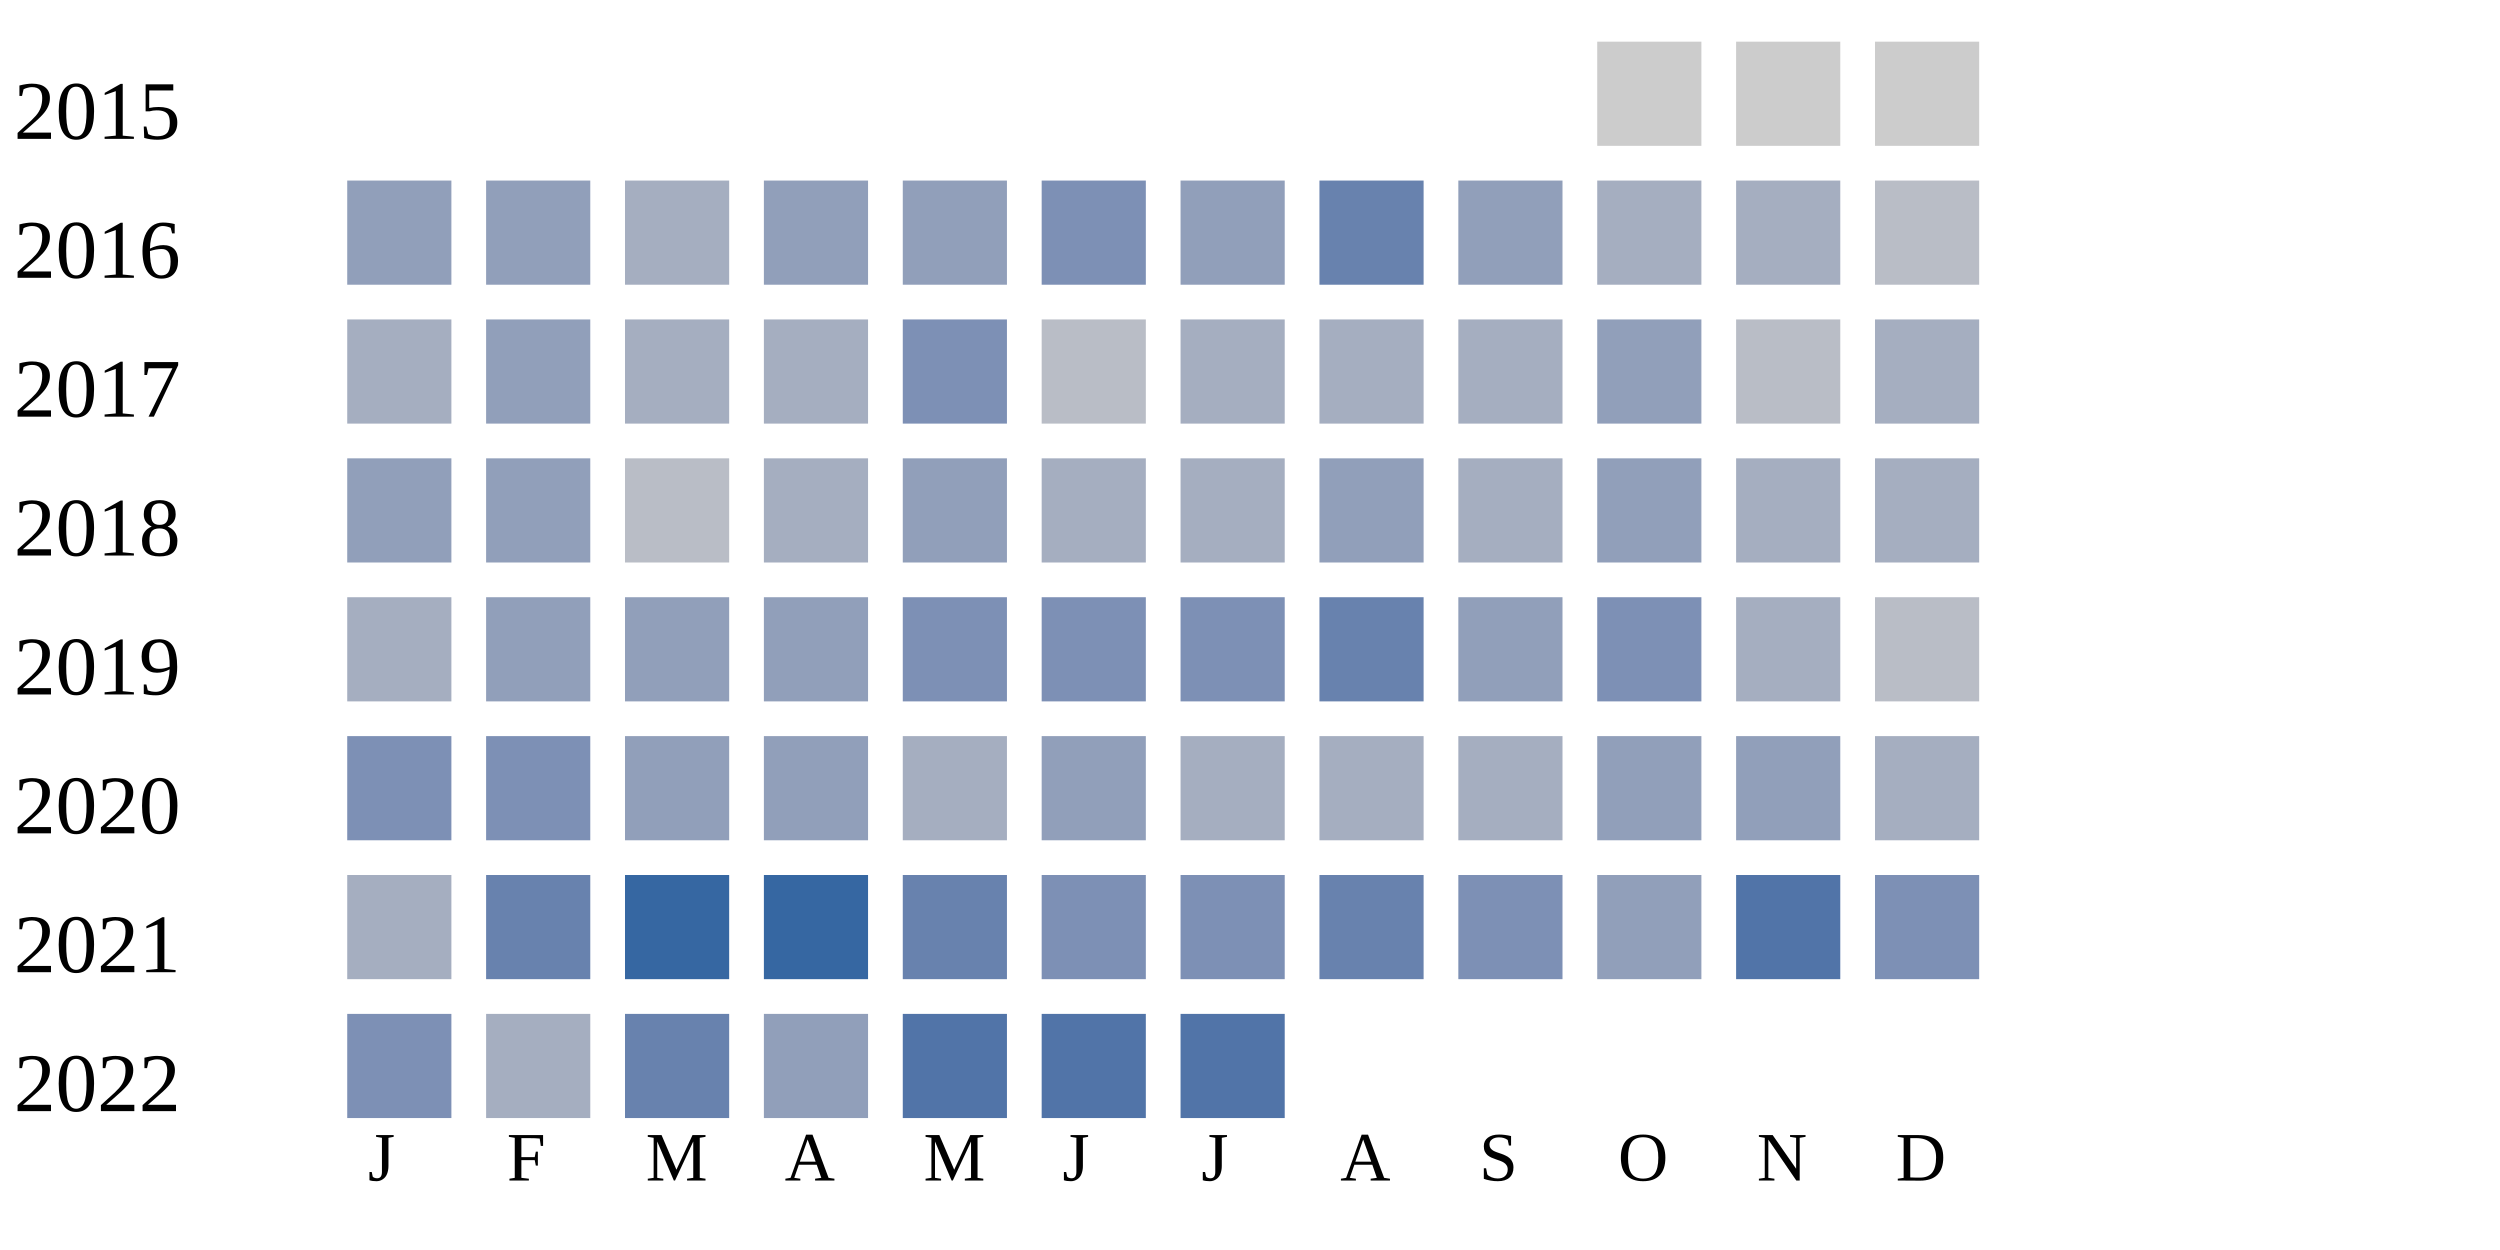
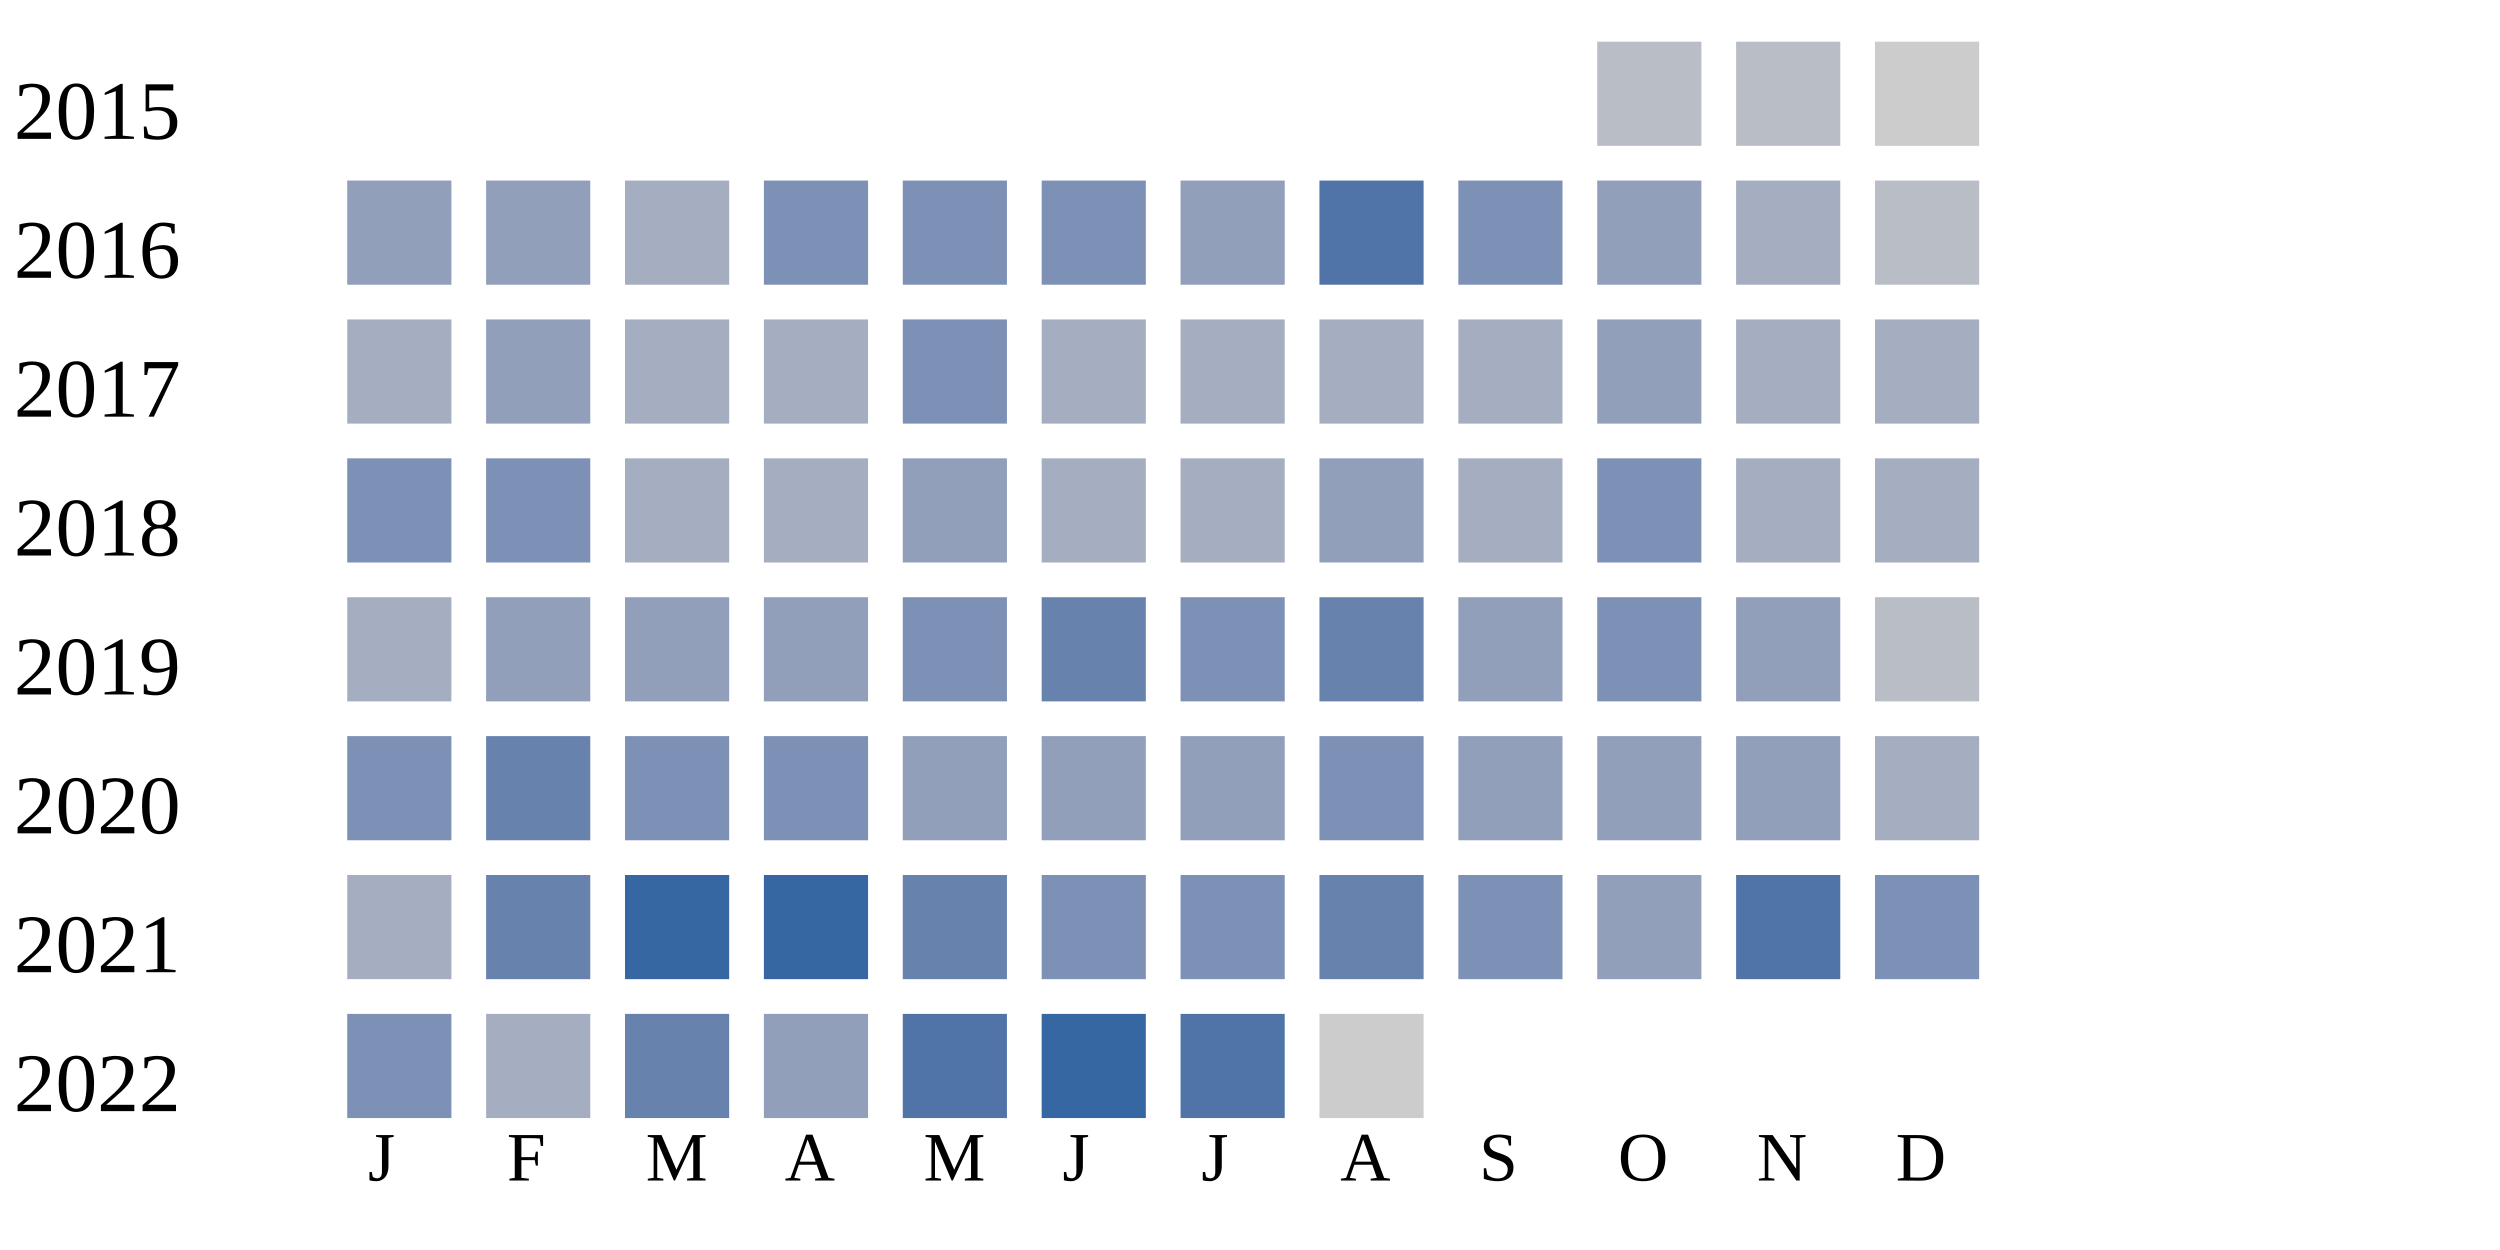
<svg xmlns="http://www.w3.org/2000/svg" width="360" height="180">
  <g transform="translate(0 0)">
    <text x="2" y="20">2015</text>
-     <rect x="230" y="6" width="15" height="15" fill="#cccccc" />
-     <rect x="250" y="6" width="15" height="15" fill="#cccccc" />
+     <rect x="230" y="6" width="15" height="15" fill="#b9bdc6" />
+     <rect x="250" y="6" width="15" height="15" fill="#b9bdc6" />
    <rect x="270" y="6" width="15" height="15" fill="#cccccc" />
  </g>
  <g transform="translate(0 20)">
    <text x="2" y="20">2016</text>
    <rect x="50" y="6" width="15" height="15" fill="#919fba" />
    <rect x="70" y="6" width="15" height="15" fill="#919fba" />
    <rect x="90" y="6" width="15" height="15" fill="#a5aec0" />
-     <rect x="110" y="6" width="15" height="15" fill="#919fba" />
-     <rect x="130" y="6" width="15" height="15" fill="#919fba" />
+     <rect x="110" y="6" width="15" height="15" fill="#7d90b5" />
+     <rect x="130" y="6" width="15" height="15" fill="#7d90b5" />
    <rect x="150" y="6" width="15" height="15" fill="#7d90b5" />
    <rect x="170" y="6" width="15" height="15" fill="#919fba" />
-     <rect x="190" y="6" width="15" height="15" fill="#6882ae" />
-     <rect x="210" y="6" width="15" height="15" fill="#919fba" />
-     <rect x="230" y="6" width="15" height="15" fill="#a5aec0" />
+     <rect x="190" y="6" width="15" height="15" fill="#5174a8" />
+     <rect x="210" y="6" width="15" height="15" fill="#7d90b5" />
+     <rect x="230" y="6" width="15" height="15" fill="#919fba" />
    <rect x="250" y="6" width="15" height="15" fill="#a5aec0" />
    <rect x="270" y="6" width="15" height="15" fill="#b9bdc6" />
  </g>
  <g transform="translate(0 40)">
    <text x="2" y="20">2017</text>
    <rect x="50" y="6" width="15" height="15" fill="#a5aec0" />
    <rect x="70" y="6" width="15" height="15" fill="#919fba" />
    <rect x="90" y="6" width="15" height="15" fill="#a5aec0" />
    <rect x="110" y="6" width="15" height="15" fill="#a5aec0" />
    <rect x="130" y="6" width="15" height="15" fill="#7d90b5" />
-     <rect x="150" y="6" width="15" height="15" fill="#b9bdc6" />
+     <rect x="150" y="6" width="15" height="15" fill="#a5aec0" />
    <rect x="170" y="6" width="15" height="15" fill="#a5aec0" />
    <rect x="190" y="6" width="15" height="15" fill="#a5aec0" />
    <rect x="210" y="6" width="15" height="15" fill="#a5aec0" />
    <rect x="230" y="6" width="15" height="15" fill="#919fba" />
-     <rect x="250" y="6" width="15" height="15" fill="#b9bdc6" />
+     <rect x="250" y="6" width="15" height="15" fill="#a5aec0" />
    <rect x="270" y="6" width="15" height="15" fill="#a5aec0" />
  </g>
  <g transform="translate(0 60)">
    <text x="2" y="20">2018</text>
-     <rect x="50" y="6" width="15" height="15" fill="#919fba" />
-     <rect x="70" y="6" width="15" height="15" fill="#919fba" />
-     <rect x="90" y="6" width="15" height="15" fill="#b9bdc6" />
+     <rect x="50" y="6" width="15" height="15" fill="#7d90b5" />
+     <rect x="70" y="6" width="15" height="15" fill="#7d90b5" />
+     <rect x="90" y="6" width="15" height="15" fill="#a5aec0" />
    <rect x="110" y="6" width="15" height="15" fill="#a5aec0" />
    <rect x="130" y="6" width="15" height="15" fill="#919fba" />
    <rect x="150" y="6" width="15" height="15" fill="#a5aec0" />
    <rect x="170" y="6" width="15" height="15" fill="#a5aec0" />
    <rect x="190" y="6" width="15" height="15" fill="#919fba" />
    <rect x="210" y="6" width="15" height="15" fill="#a5aec0" />
-     <rect x="230" y="6" width="15" height="15" fill="#919fba" />
+     <rect x="230" y="6" width="15" height="15" fill="#7d90b5" />
    <rect x="250" y="6" width="15" height="15" fill="#a5aec0" />
    <rect x="270" y="6" width="15" height="15" fill="#a5aec0" />
  </g>
  <g transform="translate(0 80)">
    <text x="2" y="20">2019</text>
    <rect x="50" y="6" width="15" height="15" fill="#a5aec0" />
    <rect x="70" y="6" width="15" height="15" fill="#919fba" />
    <rect x="90" y="6" width="15" height="15" fill="#919fba" />
    <rect x="110" y="6" width="15" height="15" fill="#919fba" />
    <rect x="130" y="6" width="15" height="15" fill="#7d90b5" />
-     <rect x="150" y="6" width="15" height="15" fill="#7d90b5" />
+     <rect x="150" y="6" width="15" height="15" fill="#6882ae" />
    <rect x="170" y="6" width="15" height="15" fill="#7d90b5" />
    <rect x="190" y="6" width="15" height="15" fill="#6882ae" />
    <rect x="210" y="6" width="15" height="15" fill="#919fba" />
    <rect x="230" y="6" width="15" height="15" fill="#7d90b5" />
-     <rect x="250" y="6" width="15" height="15" fill="#a5aec0" />
+     <rect x="250" y="6" width="15" height="15" fill="#919fba" />
    <rect x="270" y="6" width="15" height="15" fill="#b9bdc6" />
  </g>
  <g transform="translate(0 100)">
    <text x="2" y="20">2020</text>
    <rect x="50" y="6" width="15" height="15" fill="#7d90b5" />
-     <rect x="70" y="6" width="15" height="15" fill="#7d90b5" />
-     <rect x="90" y="6" width="15" height="15" fill="#919fba" />
-     <rect x="110" y="6" width="15" height="15" fill="#919fba" />
-     <rect x="130" y="6" width="15" height="15" fill="#a5aec0" />
+     <rect x="70" y="6" width="15" height="15" fill="#6882ae" />
+     <rect x="90" y="6" width="15" height="15" fill="#7d90b5" />
+     <rect x="110" y="6" width="15" height="15" fill="#7d90b5" />
+     <rect x="130" y="6" width="15" height="15" fill="#919fba" />
    <rect x="150" y="6" width="15" height="15" fill="#919fba" />
-     <rect x="170" y="6" width="15" height="15" fill="#a5aec0" />
-     <rect x="190" y="6" width="15" height="15" fill="#a5aec0" />
-     <rect x="210" y="6" width="15" height="15" fill="#a5aec0" />
+     <rect x="170" y="6" width="15" height="15" fill="#919fba" />
+     <rect x="190" y="6" width="15" height="15" fill="#7d90b5" />
+     <rect x="210" y="6" width="15" height="15" fill="#919fba" />
    <rect x="230" y="6" width="15" height="15" fill="#919fba" />
    <rect x="250" y="6" width="15" height="15" fill="#919fba" />
    <rect x="270" y="6" width="15" height="15" fill="#a5aec0" />
  </g>
  <g transform="translate(0 120)">
    <text x="2" y="20">2021</text>
    <rect x="50" y="6" width="15" height="15" fill="#a5aec0" />
    <rect x="70" y="6" width="15" height="15" fill="#6882ae" />
    <rect x="90" y="6" width="15" height="15" fill="#3667a2" />
    <rect x="110" y="6" width="15" height="15" fill="#3667a2" />
    <rect x="130" y="6" width="15" height="15" fill="#6882ae" />
    <rect x="150" y="6" width="15" height="15" fill="#7d90b5" />
    <rect x="170" y="6" width="15" height="15" fill="#7d90b5" />
    <rect x="190" y="6" width="15" height="15" fill="#6882ae" />
    <rect x="210" y="6" width="15" height="15" fill="#7d90b5" />
    <rect x="230" y="6" width="15" height="15" fill="#919fba" />
    <rect x="250" y="6" width="15" height="15" fill="#5174a8" />
    <rect x="270" y="6" width="15" height="15" fill="#7d90b5" />
  </g>
  <g transform="translate(0 140)">
    <text x="2" y="20">2022</text>
    <rect x="50" y="6" width="15" height="15" fill="#7d90b5" />
    <rect x="70" y="6" width="15" height="15" fill="#a5aec0" />
    <rect x="90" y="6" width="15" height="15" fill="#6882ae" />
    <rect x="110" y="6" width="15" height="15" fill="#919fba" />
    <rect x="130" y="6" width="15" height="15" fill="#5174a8" />
-     <rect x="150" y="6" width="15" height="15" fill="#5174a8" />
+     <rect x="150" y="6" width="15" height="15" fill="#3667a2" />
    <rect x="170" y="6" width="15" height="15" fill="#5174a8" />
+     <rect x="190" y="6" width="15" height="15" fill="#cccccc" />
  </g>
  <text style="font-size: 10px; text-align: center" x="53" y="170">J</text>
  <text style="font-size: 10px; text-align: center" x="73" y="170">F</text>
  <text style="font-size: 10px; text-align: center" x="93" y="170">M</text>
  <text style="font-size: 10px; text-align: center" x="113" y="170">A</text>
  <text style="font-size: 10px; text-align: center" x="133" y="170">M</text>
  <text style="font-size: 10px; text-align: center" x="153" y="170">J</text>
  <text style="font-size: 10px; text-align: center" x="173" y="170">J</text>
  <text style="font-size: 10px; text-align: center" x="193" y="170">A</text>
  <text style="font-size: 10px; text-align: center" x="213" y="170">S</text>
  <text style="font-size: 10px; text-align: center" x="233" y="170">O</text>
  <text style="font-size: 10px; text-align: center" x="253" y="170">N</text>
  <text style="font-size: 10px; text-align: center" x="273" y="170">D</text>
  <text style="font-size: 10px;" x="155" y="189">Less</text>
  <rect fill="#b9bdc6" width="10" height="10" x="180" y="180" />
  <rect fill="#919fba" width="10" height="10" x="195" y="180" />
  <rect fill="#6882ae" width="10" height="10" x="210" y="180" />
  <rect fill="#005a9c" width="10" height="10" x="225" y="180" />
  <text x="240" y="189" style="font-size: 10px;">More</text>
</svg>
